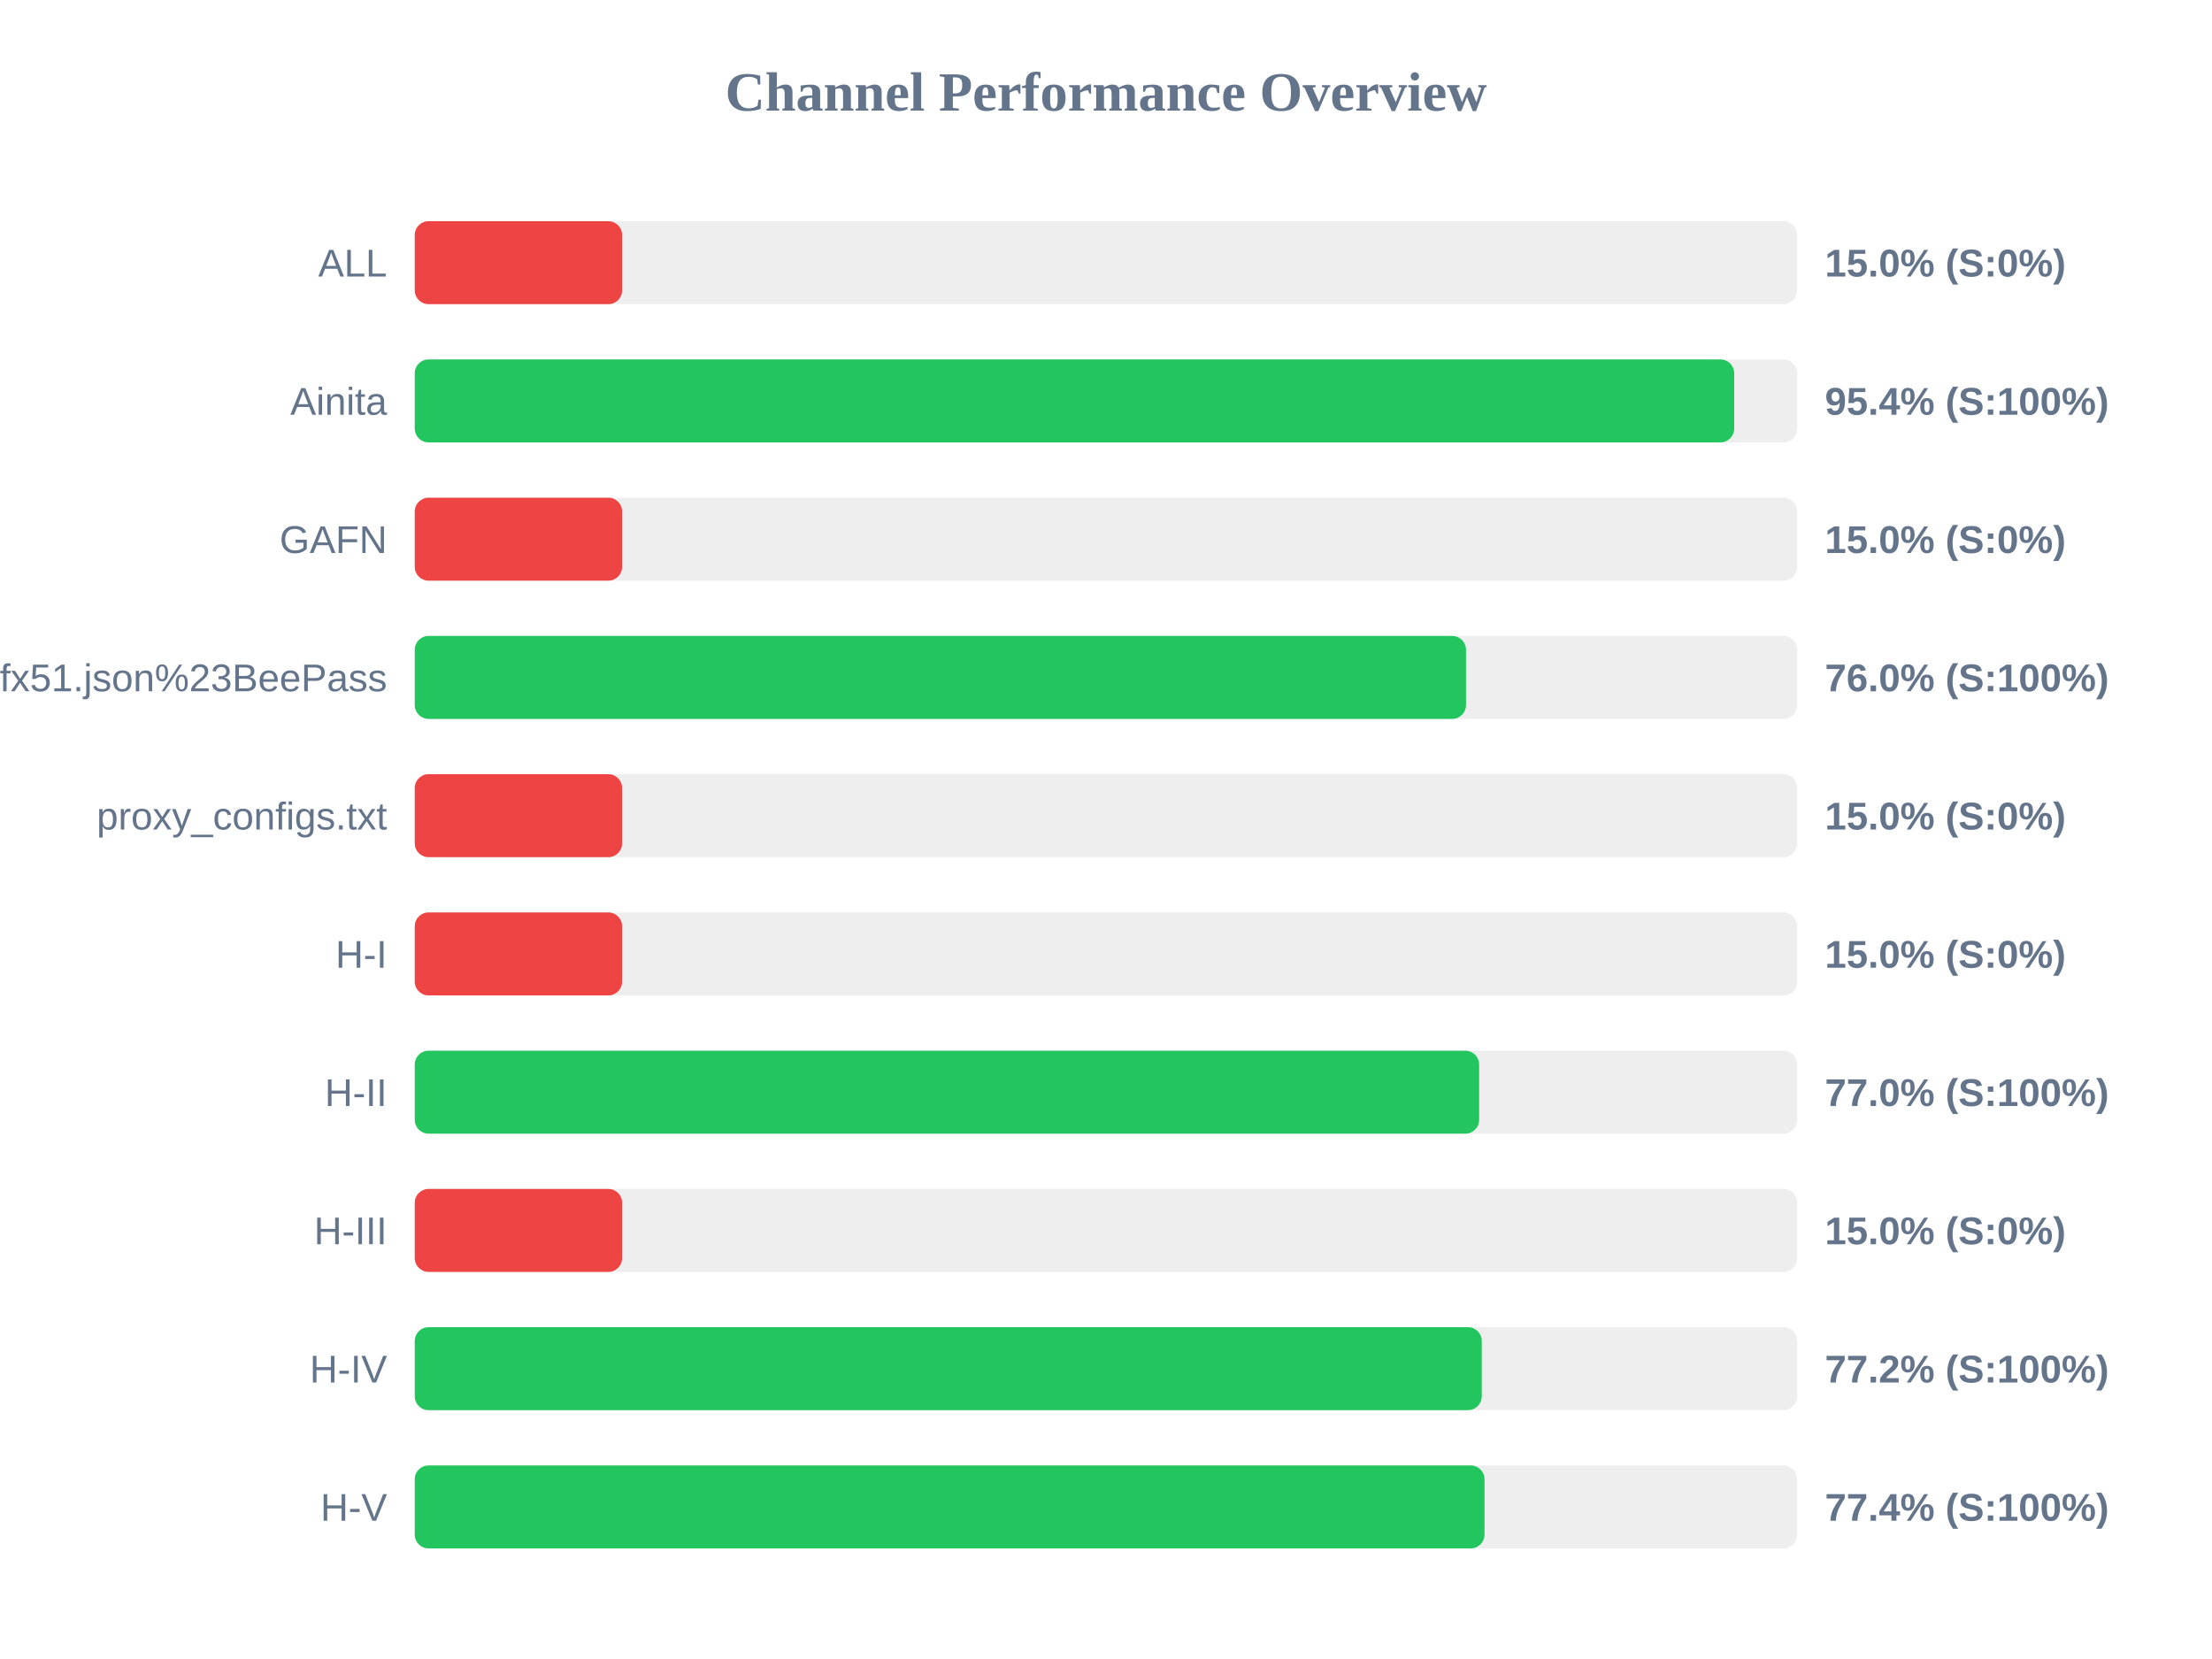
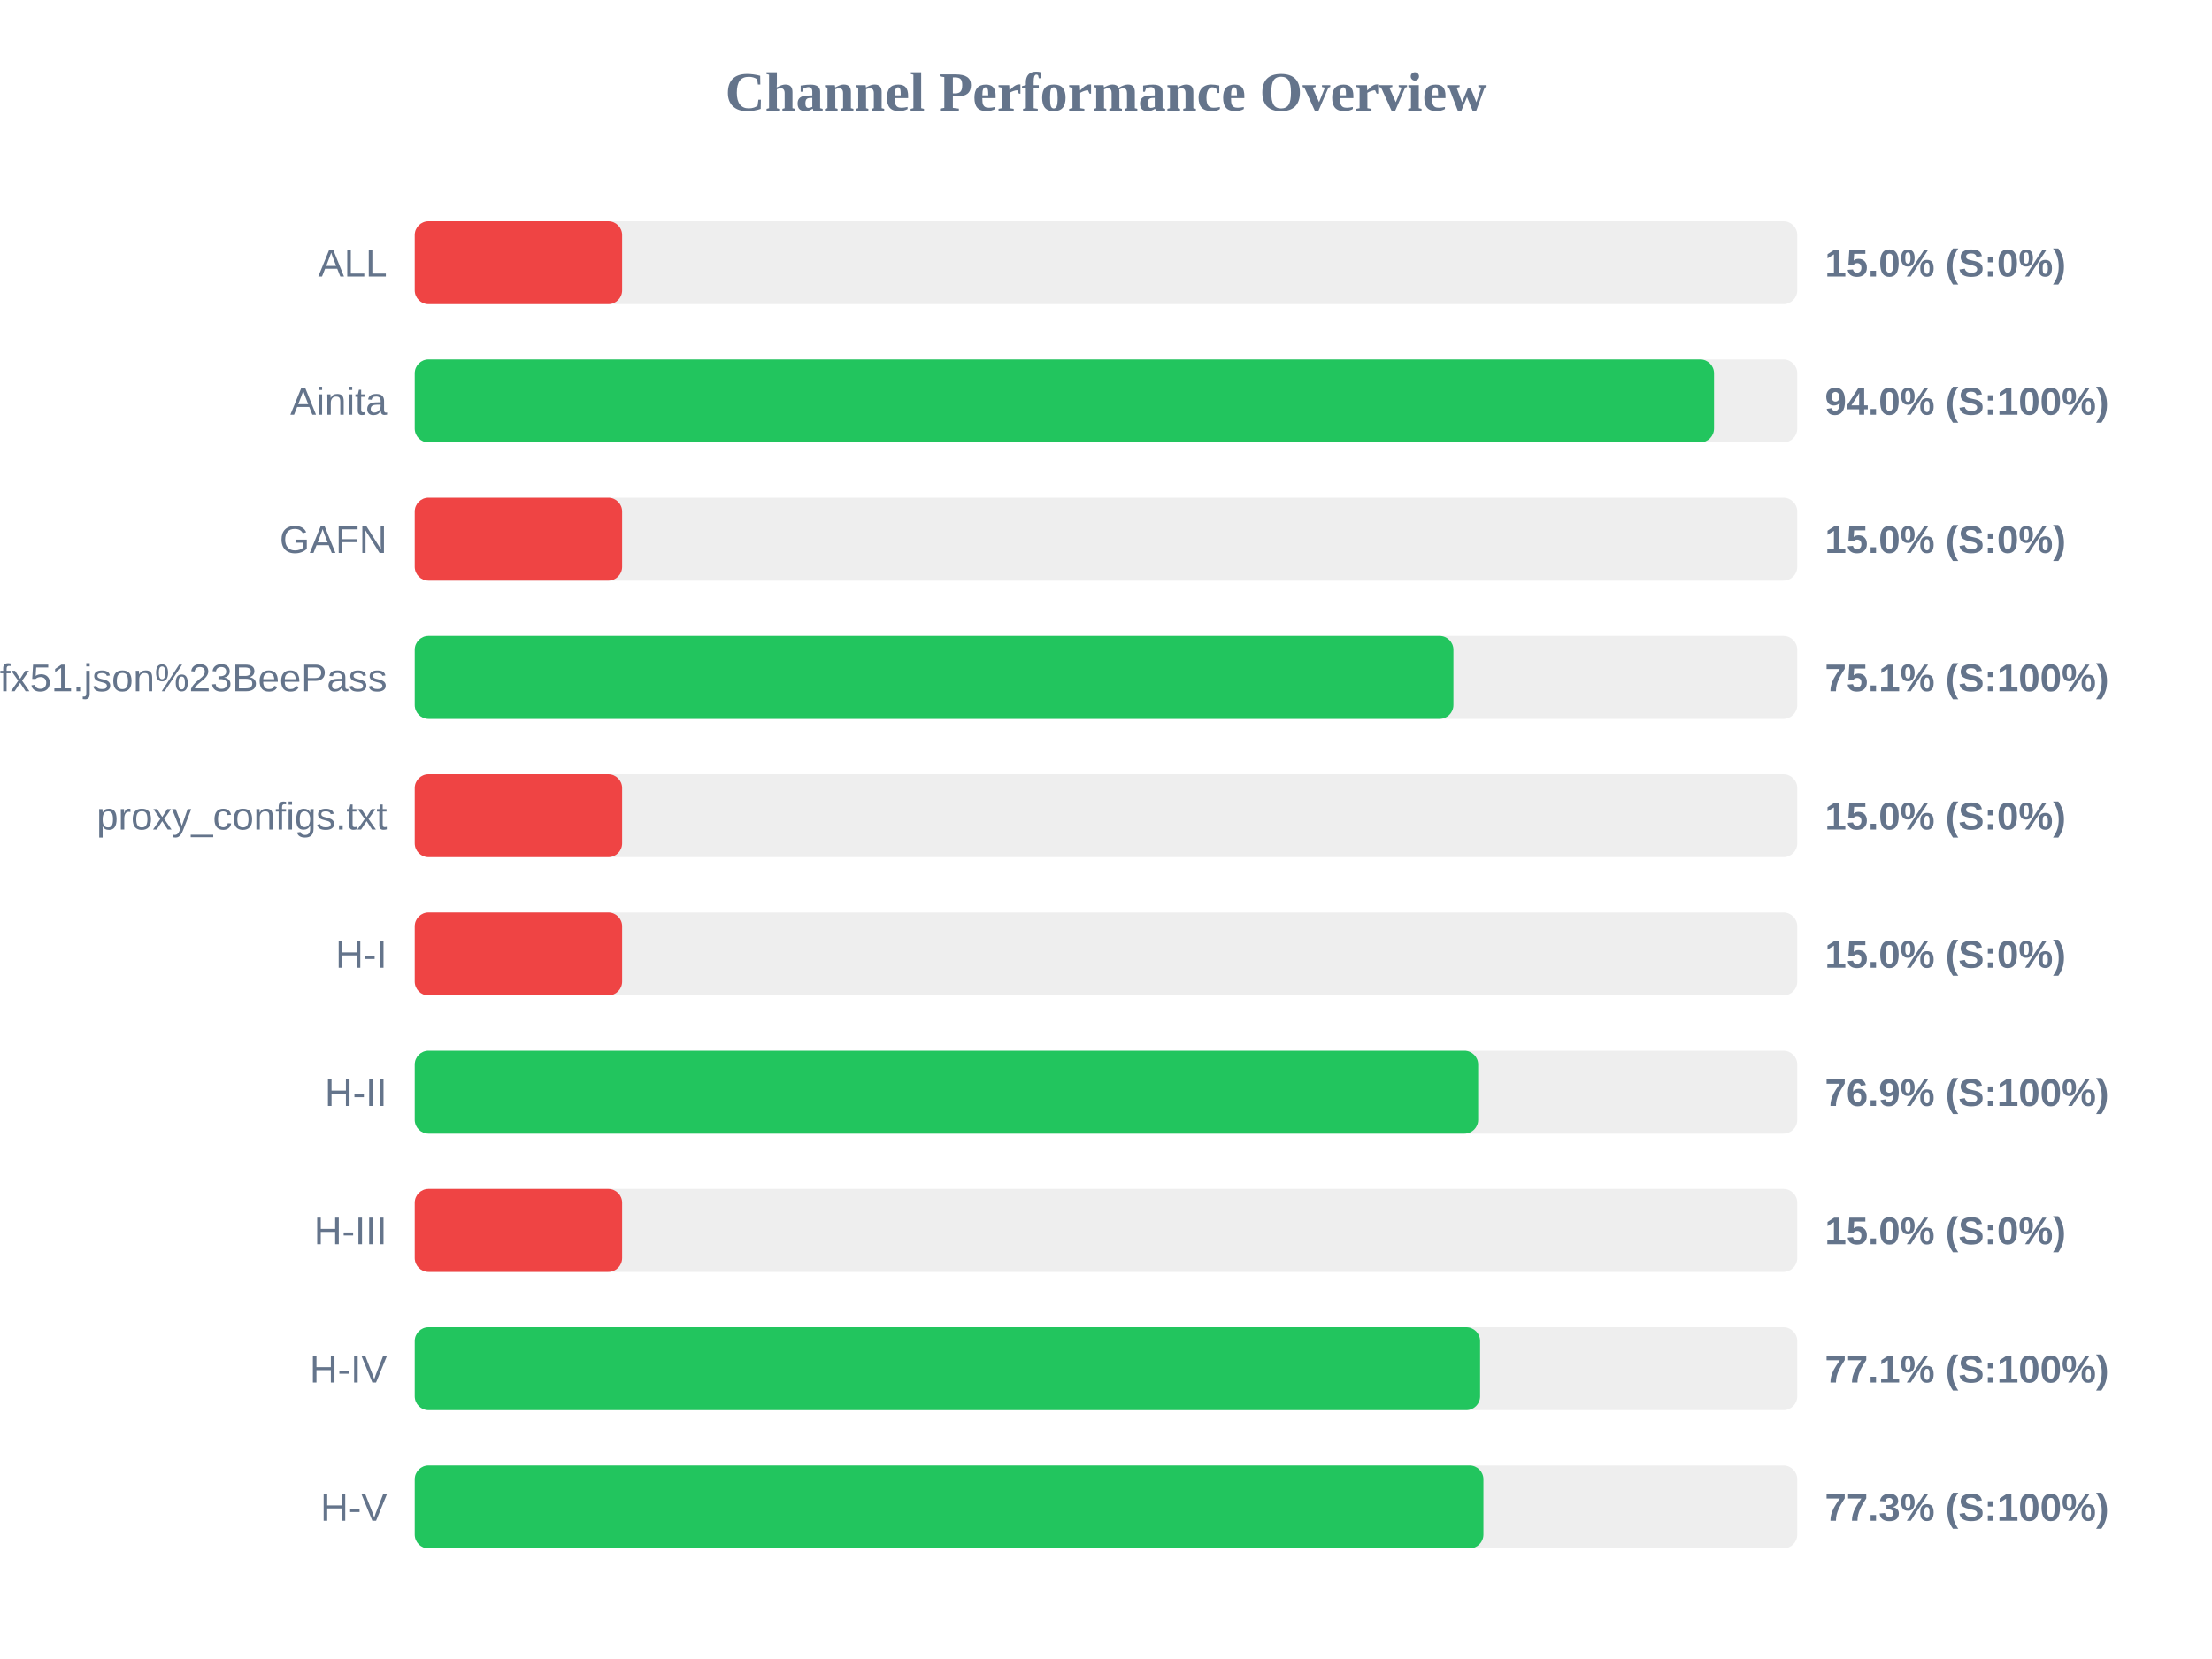
<svg xmlns="http://www.w3.org/2000/svg" width="800" height="600" version="1.1">
  <style>
        .row { font: 14px Arial; fill: #64748b; }
        .score { font: bold 14px Arial; fill: #64748b; }
    </style>
  <text x="400" y="40" text-anchor="middle" font-size="20px" font-weight="bold" fill="#64748b">Channel Performance Overview</text>
  <rect x="150" y="80" width="500" height="30" fill="#eee" rx="5" />
  <rect x="150" y="80" width="75.0" height="30" fill="#ef4444" rx="5" />
  <text x="140" y="100" text-anchor="end" class="row">ALL</text>
  <text x="660" y="100" text-anchor="start" class="score">15.0% (S:0%)</text>
  <rect x="150" y="130" width="500" height="30" fill="#eee" rx="5" />
-   <rect x="150" y="130" width="477.2" height="30" fill="#22c55e" rx="5" />
+   <rect x="150" y="130" width="469.9" height="30" fill="#22c55e" rx="5" />
  <text x="140" y="150" text-anchor="end" class="row">Ainita</text>
-   <text x="660" y="150" text-anchor="start" class="score">95.4% (S:100%)</text>
+   <text x="660" y="150" text-anchor="start" class="score">94.0% (S:100%)</text>
  <rect x="150" y="180" width="500" height="30" fill="#eee" rx="5" />
  <rect x="150" y="180" width="75.0" height="30" fill="#ef4444" rx="5" />
  <text x="140" y="200" text-anchor="end" class="row">GAFN</text>
  <text x="660" y="200" text-anchor="start" class="score">15.0% (S:0%)</text>
  <rect x="150" y="230" width="500" height="30" fill="#eee" rx="5" />
-   <rect x="150" y="230" width="380.2" height="30" fill="#22c55e" rx="5" />
+   <rect x="150" y="230" width="375.65" height="30" fill="#22c55e" rx="5" />
  <text x="140" y="250" text-anchor="end" class="row">sub?s=ssconf%3A%2F%2Fs3.amazonaws.com%2Fbeedynconprd%2Fzf38bv6oxi1nv3wfkpmxyfl8yj5fargza3foantoalu16vznl0ckxx7bgf1ufx51.json%23BeePass</text>
-   <text x="660" y="250" text-anchor="start" class="score">76.0% (S:100%)</text>
+   <text x="660" y="250" text-anchor="start" class="score">75.1% (S:100%)</text>
  <rect x="150" y="280" width="500" height="30" fill="#eee" rx="5" />
  <rect x="150" y="280" width="75.0" height="30" fill="#ef4444" rx="5" />
  <text x="140" y="300" text-anchor="end" class="row">proxy_configs.txt</text>
  <text x="660" y="300" text-anchor="start" class="score">15.0% (S:0%)</text>
  <rect x="150" y="330" width="500" height="30" fill="#eee" rx="5" />
  <rect x="150" y="330" width="75.0" height="30" fill="#ef4444" rx="5" />
  <text x="140" y="350" text-anchor="end" class="row">H-I</text>
  <text x="660" y="350" text-anchor="start" class="score">15.0% (S:0%)</text>
  <rect x="150" y="380" width="500" height="30" fill="#eee" rx="5" />
-   <rect x="150" y="380" width="384.95" height="30" fill="#22c55e" rx="5" />
+   <rect x="150" y="380" width="384.6" height="30" fill="#22c55e" rx="5" />
  <text x="140" y="400" text-anchor="end" class="row">H-II</text>
-   <text x="660" y="400" text-anchor="start" class="score">77.0% (S:100%)</text>
+   <text x="660" y="400" text-anchor="start" class="score">76.9% (S:100%)</text>
  <rect x="150" y="430" width="500" height="30" fill="#eee" rx="5" />
  <rect x="150" y="430" width="75.0" height="30" fill="#ef4444" rx="5" />
  <text x="140" y="450" text-anchor="end" class="row">H-III</text>
  <text x="660" y="450" text-anchor="start" class="score">15.0% (S:0%)</text>
  <rect x="150" y="480" width="500" height="30" fill="#eee" rx="5" />
-   <rect x="150" y="480" width="385.9" height="30" fill="#22c55e" rx="5" />
+   <rect x="150" y="480" width="385.3" height="30" fill="#22c55e" rx="5" />
  <text x="140" y="500" text-anchor="end" class="row">H-IV</text>
-   <text x="660" y="500" text-anchor="start" class="score">77.2% (S:100%)</text>
+   <text x="660" y="500" text-anchor="start" class="score">77.1% (S:100%)</text>
  <rect x="150" y="530" width="500" height="30" fill="#eee" rx="5" />
-   <rect x="150" y="530" width="386.9" height="30" fill="#22c55e" rx="5" />
+   <rect x="150" y="530" width="386.5" height="30" fill="#22c55e" rx="5" />
  <text x="140" y="550" text-anchor="end" class="row">H-V</text>
-   <text x="660" y="550" text-anchor="start" class="score">77.4% (S:100%)</text>
+   <text x="660" y="550" text-anchor="start" class="score">77.3% (S:100%)</text>
</svg>
